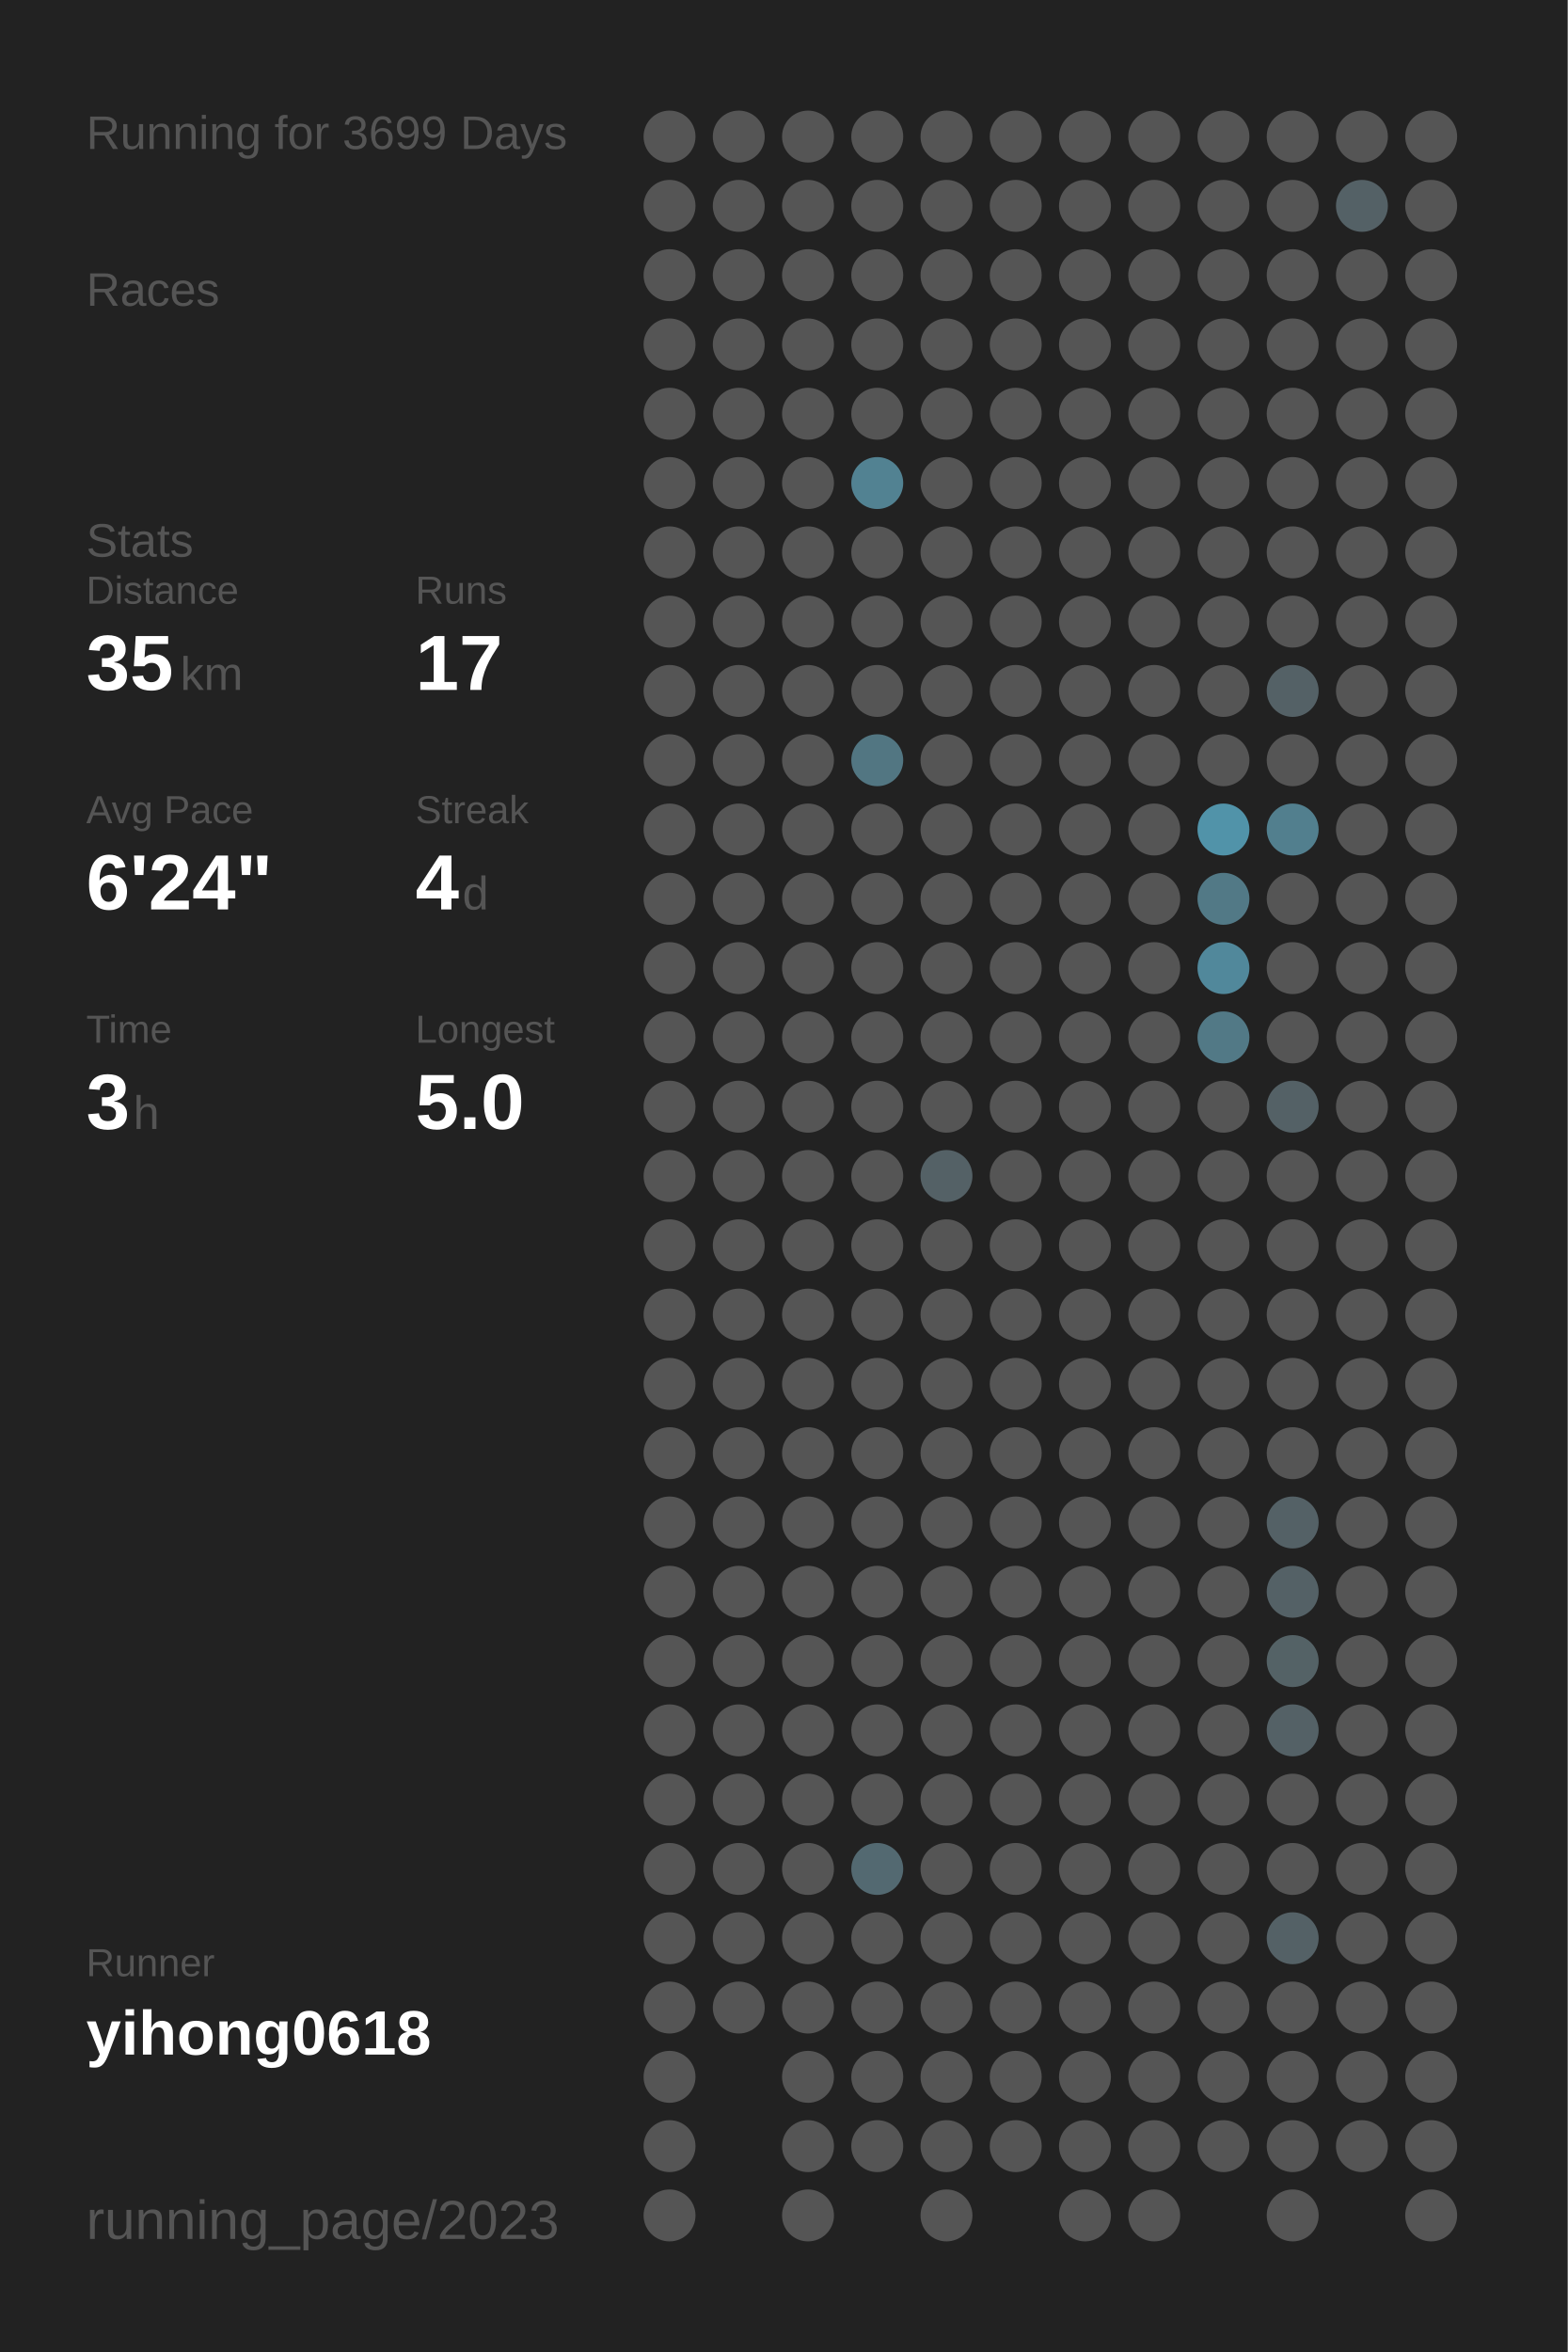
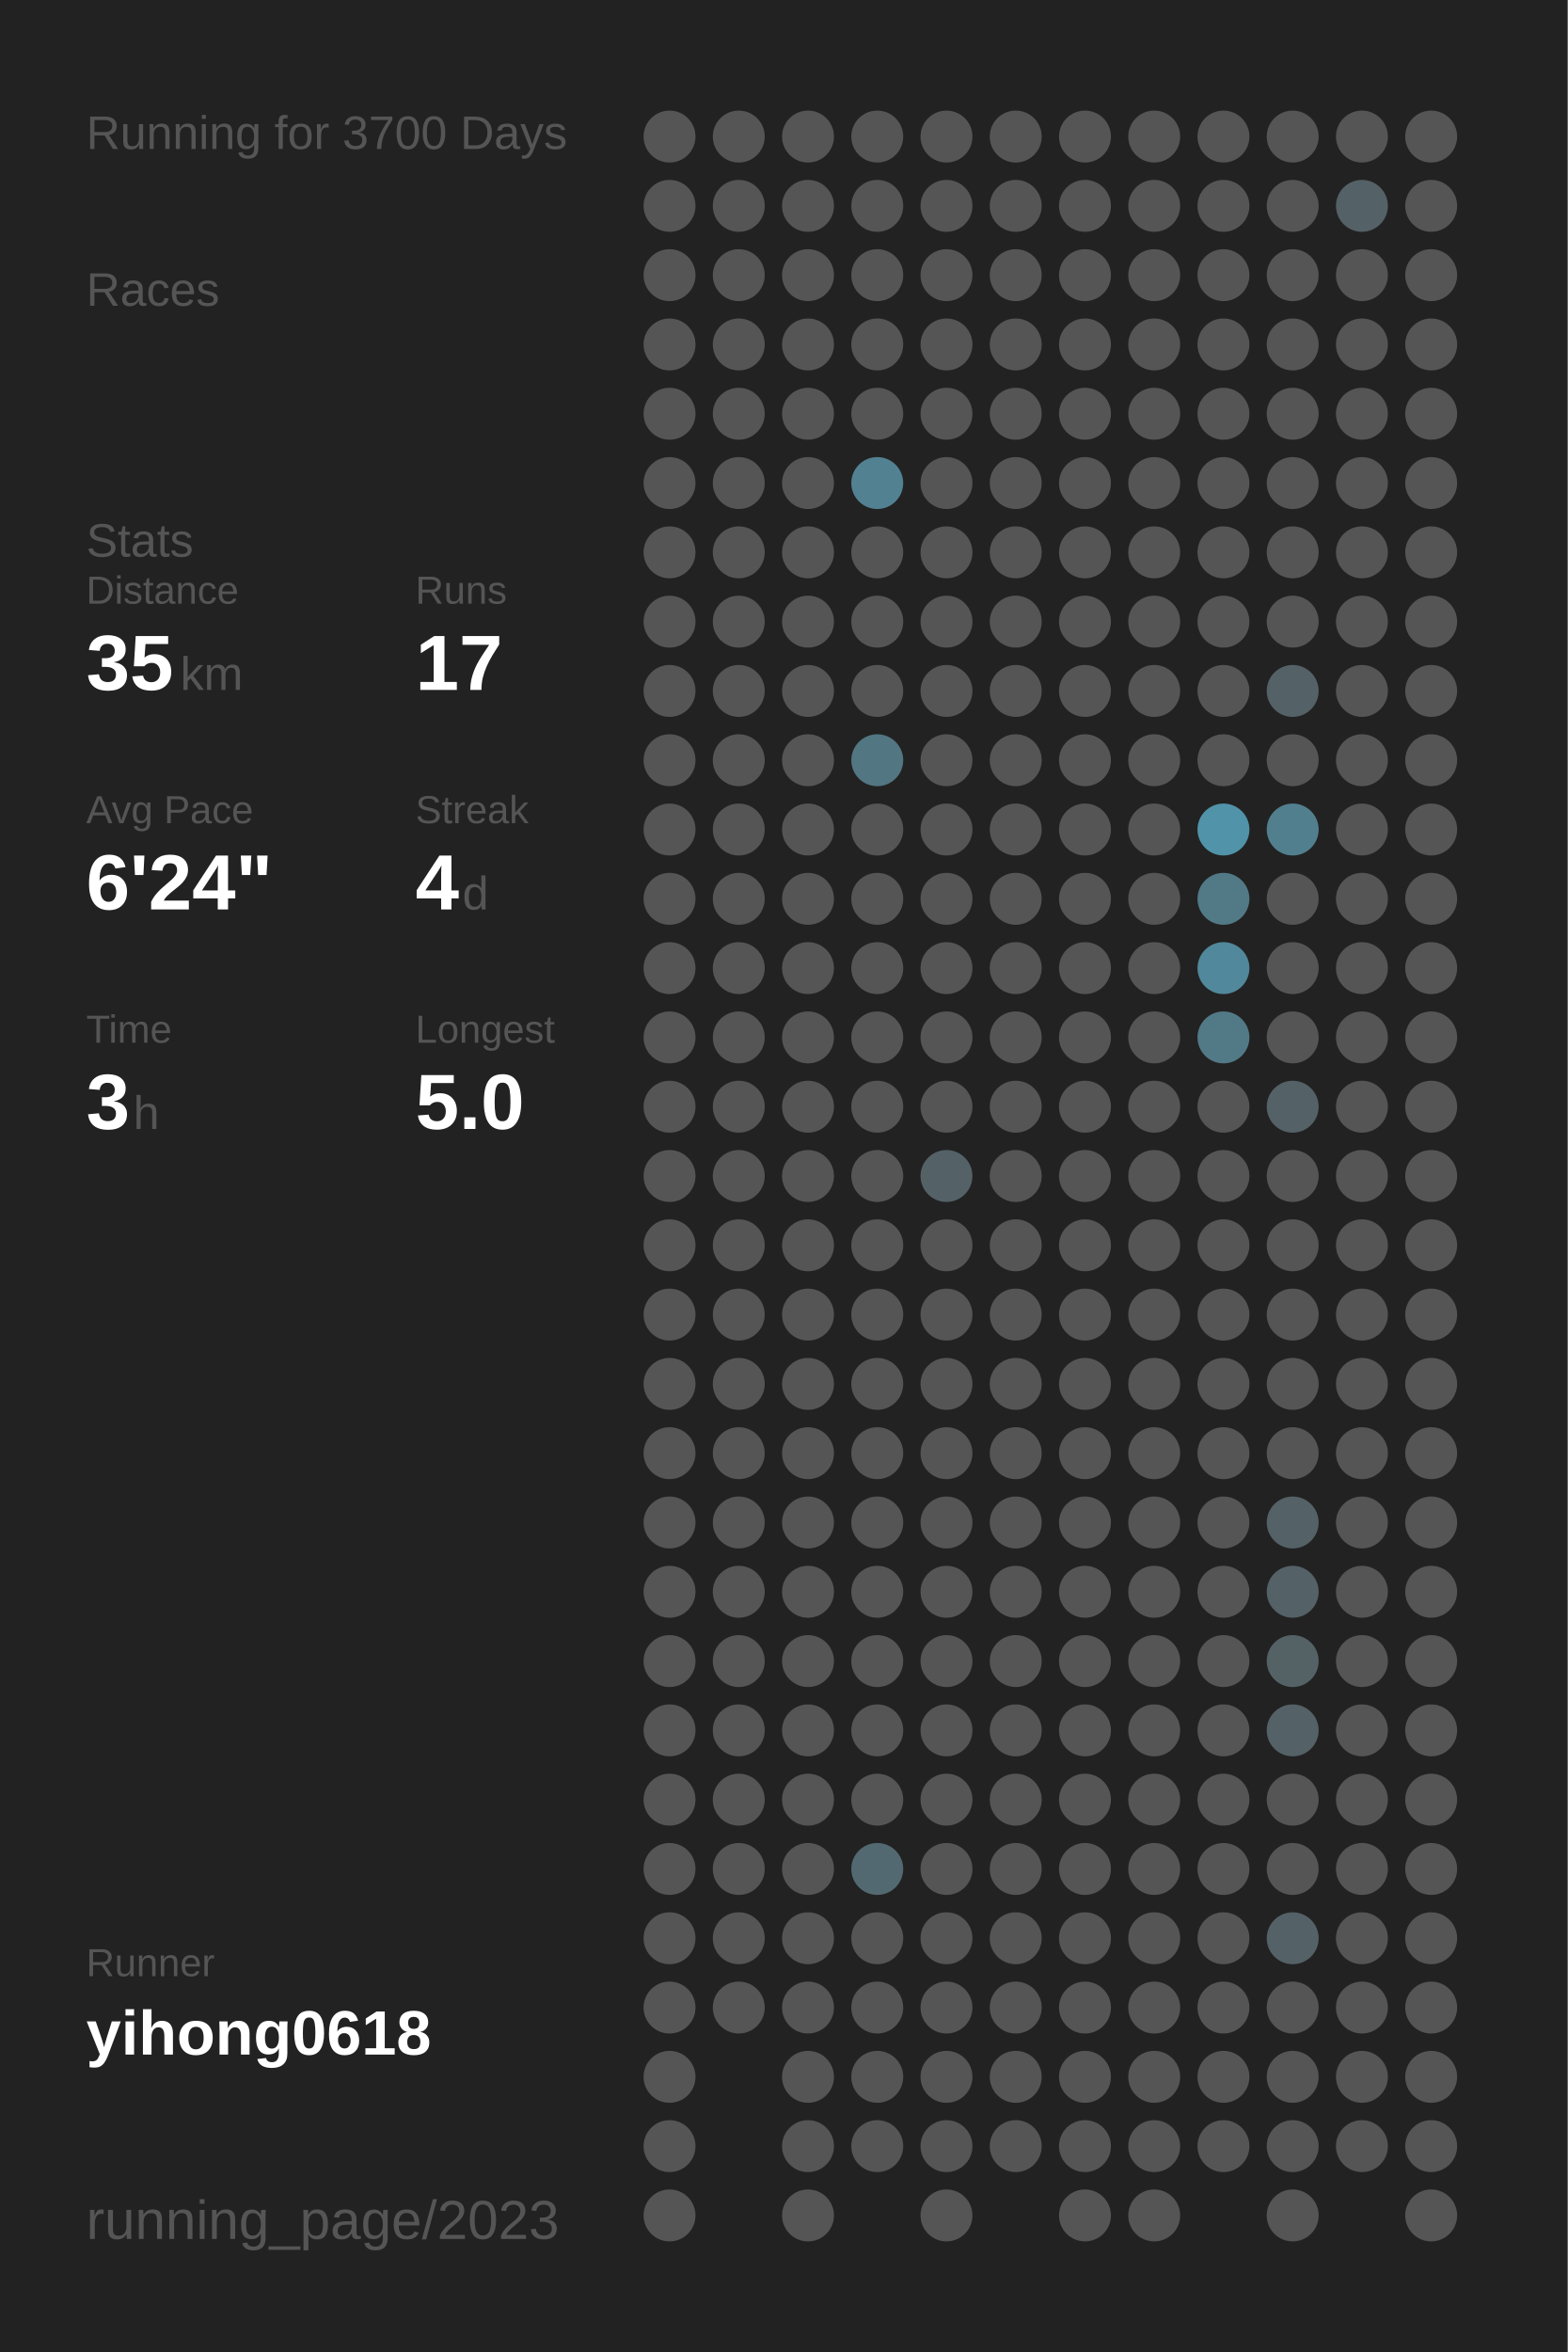
<svg xmlns="http://www.w3.org/2000/svg" baseProfile="full" height="300mm" version="1.1" viewBox="0,0,200,300" width="200mm">
  <defs />
  <rect fill="#222222" height="300" width="200" x="0" y="0" />
-   <text fill="#555555" style="font-size:6px; font-family:Arial;" x="11" y="19">Running for 3699 Days</text>
+   <text fill="#555555" style="font-size:6px; font-family:Arial;" x="11" y="19">Running for 3700 Days</text>
  <text fill="#555555" style="font-size:6px; font-family:Arial;" x="11" y="39">Races</text>
  <text fill="#555555" style="font-size:6px; font-family:Arial;" x="11" y="71">Stats</text>
  <text fill="#555555" style="font-size:5px; font-family:Arial;" x="11" y="77">Distance</text>
  <text fill="#FFFFFF" style="font-size:10px; font-family:Arial; font-weight:bold;" x="11" y="88">35</text>
  <text fill="#555555" style="font-size:6px; font-family:Arial;" x="23" y="88">km</text>
  <text fill="#555555" style="font-size:5px; font-family:Arial;" x="53" y="77">Runs</text>
  <text fill="#FFFFFF" style="font-size:10px; font-family:Arial; font-weight:bold;" x="53" y="88">17</text>
  <text fill="#555555" style="font-size:5px; font-family:Arial;" x="11" y="105">Avg Pace</text>
  <text fill="#FFFFFF" style="font-size:10px; font-family:Arial; font-weight:bold;" x="11" y="116">6'24"</text>
  <text fill="#555555" style="font-size:5px; font-family:Arial;" x="53" y="105">Streak</text>
  <text fill="#FFFFFF" style="font-size:10px; font-family:Arial; font-weight:bold;" x="53" y="116">4</text>
  <text fill="#555555" style="font-size:6px; font-family:Arial;" x="59" y="116">d</text>
  <text fill="#555555" style="font-size:5px; font-family:Arial;" x="11" y="133">Time</text>
  <text fill="#FFFFFF" style="font-size:10px; font-family:Arial; font-weight:bold;" x="11" y="144">3</text>
  <text fill="#555555" style="font-size:6px; font-family:Arial;" x="17" y="144">h</text>
  <text fill="#555555" style="font-size:5px; font-family:Arial;" x="53" y="133">Longest</text>
  <text fill="#FFFFFF" style="font-size:10px; font-family:Arial; font-weight:bold;" x="53" y="144">5.0</text>
  <text fill="#555555" style="font-size:5px; font-family:Arial;" x="11" y="252.065">Runner</text>
  <text fill="#FFFFFF" style="font-size:8px; font-family:Arial; font-weight:bold;" x="11" y="262.065">yihong0618</text>
  <text fill="#555555" style="font-size:7px; font-family:Arial;" x="11" y="285.581">running_page/2023</text>
  <circle cx="85.417" cy="17.419" fill="#555555" r="3.312" />
  <circle cx="85.417" cy="26.258" fill="#555555" r="3.312" />
  <circle cx="85.417" cy="35.097" fill="#555555" r="3.312" />
  <circle cx="85.417" cy="43.935" fill="#555555" r="3.312" />
  <circle cx="85.417" cy="52.774" fill="#555555" r="3.312" />
  <circle cx="85.417" cy="61.613" fill="#555555" r="3.312" />
  <circle cx="85.417" cy="70.452" fill="#555555" r="3.312" />
  <circle cx="85.417" cy="79.29" fill="#555555" r="3.312" />
  <circle cx="85.417" cy="88.129" fill="#555555" r="3.312" />
  <circle cx="85.417" cy="96.968" fill="#555555" r="3.312" />
  <circle cx="85.417" cy="105.806" fill="#555555" r="3.312" />
  <circle cx="85.417" cy="114.645" fill="#555555" r="3.312" />
  <circle cx="85.417" cy="123.484" fill="#555555" r="3.312" />
  <circle cx="85.417" cy="132.323" fill="#555555" r="3.312" />
  <circle cx="85.417" cy="141.161" fill="#555555" r="3.312" />
  <circle cx="85.417" cy="150" fill="#555555" r="3.312" />
  <circle cx="85.417" cy="158.839" fill="#555555" r="3.312" />
  <circle cx="85.417" cy="167.677" fill="#555555" r="3.312" />
  <circle cx="85.417" cy="176.516" fill="#555555" r="3.312" />
  <circle cx="85.417" cy="185.355" fill="#555555" r="3.312" />
  <circle cx="85.417" cy="194.194" fill="#555555" r="3.312" />
  <circle cx="85.417" cy="203.032" fill="#555555" r="3.312" />
  <circle cx="85.417" cy="211.871" fill="#555555" r="3.312" />
  <circle cx="85.417" cy="220.71" fill="#555555" r="3.312" />
  <circle cx="85.417" cy="229.548" fill="#555555" r="3.312" />
  <circle cx="85.417" cy="238.387" fill="#555555" r="3.312" />
  <circle cx="85.417" cy="247.226" fill="#555555" r="3.312" />
  <circle cx="85.417" cy="256.065" fill="#555555" r="3.312" />
  <circle cx="85.417" cy="264.903" fill="#555555" r="3.312" />
  <circle cx="85.417" cy="273.742" fill="#555555" r="3.312" />
  <circle cx="85.417" cy="282.581" fill="#555555" r="3.312" />
  <circle cx="94.25" cy="17.419" fill="#555555" r="3.312" />
  <circle cx="94.25" cy="26.258" fill="#555555" r="3.312" />
  <circle cx="94.25" cy="35.097" fill="#555555" r="3.312" />
  <circle cx="94.25" cy="43.935" fill="#555555" r="3.312" />
  <circle cx="94.25" cy="52.774" fill="#555555" r="3.312" />
  <circle cx="94.25" cy="61.613" fill="#555555" r="3.312" />
  <circle cx="94.25" cy="70.452" fill="#555555" r="3.312" />
  <circle cx="94.25" cy="79.29" fill="#555555" r="3.312" />
  <circle cx="94.25" cy="88.129" fill="#555555" r="3.312" />
  <circle cx="94.25" cy="96.968" fill="#555555" r="3.312" />
  <circle cx="94.25" cy="105.806" fill="#555555" r="3.312" />
  <circle cx="94.25" cy="114.645" fill="#555555" r="3.312" />
  <circle cx="94.25" cy="123.484" fill="#555555" r="3.312" />
  <circle cx="94.25" cy="132.323" fill="#555555" r="3.312" />
  <circle cx="94.25" cy="141.161" fill="#555555" r="3.312" />
  <circle cx="94.25" cy="150" fill="#555555" r="3.312" />
  <circle cx="94.25" cy="158.839" fill="#555555" r="3.312" />
  <circle cx="94.25" cy="167.677" fill="#555555" r="3.312" />
  <circle cx="94.25" cy="176.516" fill="#555555" r="3.312" />
  <circle cx="94.25" cy="185.355" fill="#555555" r="3.312" />
  <circle cx="94.25" cy="194.194" fill="#555555" r="3.312" />
  <circle cx="94.25" cy="203.032" fill="#555555" r="3.312" />
  <circle cx="94.25" cy="211.871" fill="#555555" r="3.312" />
  <circle cx="94.25" cy="220.71" fill="#555555" r="3.312" />
  <circle cx="94.25" cy="229.548" fill="#555555" r="3.312" />
  <circle cx="94.25" cy="238.387" fill="#555555" r="3.312" />
  <circle cx="94.25" cy="247.226" fill="#555555" r="3.312" />
  <circle cx="94.25" cy="256.065" fill="#555555" r="3.312" />
  <circle cx="103.083" cy="17.419" fill="#555555" r="3.312" />
  <circle cx="103.083" cy="26.258" fill="#555555" r="3.312" />
  <circle cx="103.083" cy="35.097" fill="#555555" r="3.312" />
  <circle cx="103.083" cy="43.935" fill="#555555" r="3.312" />
  <circle cx="103.083" cy="52.774" fill="#555555" r="3.312" />
  <circle cx="103.083" cy="61.613" fill="#555555" r="3.312" />
  <circle cx="103.083" cy="70.452" fill="#555555" r="3.312" />
  <circle cx="103.083" cy="79.29" fill="#555555" r="3.312" />
  <circle cx="103.083" cy="88.129" fill="#555555" r="3.312" />
  <circle cx="103.083" cy="96.968" fill="#555555" r="3.312" />
  <circle cx="103.083" cy="105.806" fill="#555555" r="3.312" />
  <circle cx="103.083" cy="114.645" fill="#555555" r="3.312" />
  <circle cx="103.083" cy="123.484" fill="#555555" r="3.312" />
  <circle cx="103.083" cy="132.323" fill="#555555" r="3.312" />
  <circle cx="103.083" cy="141.161" fill="#555555" r="3.312" />
  <circle cx="103.083" cy="150" fill="#555555" r="3.312" />
  <circle cx="103.083" cy="158.839" fill="#555555" r="3.312" />
  <circle cx="103.083" cy="167.677" fill="#555555" r="3.312" />
  <circle cx="103.083" cy="176.516" fill="#555555" r="3.312" />
  <circle cx="103.083" cy="185.355" fill="#555555" r="3.312" />
  <circle cx="103.083" cy="194.194" fill="#555555" r="3.312" />
  <circle cx="103.083" cy="203.032" fill="#555555" r="3.312" />
  <circle cx="103.083" cy="211.871" fill="#555555" r="3.312" />
  <circle cx="103.083" cy="220.71" fill="#555555" r="3.312" />
  <circle cx="103.083" cy="229.548" fill="#555555" r="3.312" />
  <circle cx="103.083" cy="238.387" fill="#555555" r="3.312" />
  <circle cx="103.083" cy="247.226" fill="#555555" r="3.312" />
  <circle cx="103.083" cy="256.065" fill="#555555" r="3.312" />
  <circle cx="103.083" cy="264.903" fill="#555555" r="3.312" />
  <circle cx="103.083" cy="273.742" fill="#555555" r="3.312" />
  <circle cx="103.083" cy="282.581" fill="#555555" r="3.312" />
  <circle cx="111.917" cy="17.419" fill="#555555" r="3.312" />
  <circle cx="111.917" cy="26.258" fill="#555555" r="3.312" />
  <circle cx="111.917" cy="35.097" fill="#555555" r="3.312" />
  <circle cx="111.917" cy="43.935" fill="#555555" r="3.312" />
  <circle cx="111.917" cy="52.774" fill="#555555" r="3.312" />
  <circle cx="111.917" cy="61.613" fill="#528292" r="3.312" />
  <circle cx="111.917" cy="70.452" fill="#555555" r="3.312" />
  <circle cx="111.917" cy="79.29" fill="#555555" r="3.312" />
  <circle cx="111.917" cy="88.129" fill="#555555" r="3.312" />
  <circle cx="111.917" cy="96.968" fill="#527682" r="3.312" />
  <circle cx="111.917" cy="105.806" fill="#555555" r="3.312" />
  <circle cx="111.917" cy="114.645" fill="#555555" r="3.312" />
  <circle cx="111.917" cy="123.484" fill="#555555" r="3.312" />
  <circle cx="111.917" cy="132.323" fill="#555555" r="3.312" />
  <circle cx="111.917" cy="141.161" fill="#555555" r="3.312" />
  <circle cx="111.917" cy="150" fill="#555555" r="3.312" />
  <circle cx="111.917" cy="158.839" fill="#555555" r="3.312" />
  <circle cx="111.917" cy="167.677" fill="#555555" r="3.312" />
  <circle cx="111.917" cy="176.516" fill="#555555" r="3.312" />
  <circle cx="111.917" cy="185.355" fill="#555555" r="3.312" />
  <circle cx="111.917" cy="194.194" fill="#555555" r="3.312" />
  <circle cx="111.917" cy="203.032" fill="#555555" r="3.312" />
  <circle cx="111.917" cy="211.871" fill="#555555" r="3.312" />
  <circle cx="111.917" cy="220.71" fill="#555555" r="3.312" />
  <circle cx="111.917" cy="229.548" fill="#555555" r="3.312" />
  <circle cx="111.917" cy="238.387" fill="#536971" r="3.312" />
  <circle cx="111.917" cy="247.226" fill="#555555" r="3.312" />
  <circle cx="111.917" cy="256.065" fill="#555555" r="3.312" />
  <circle cx="111.917" cy="264.903" fill="#555555" r="3.312" />
  <circle cx="111.917" cy="273.742" fill="#555555" r="3.312" />
  <circle cx="120.75" cy="17.419" fill="#555555" r="3.312" />
  <circle cx="120.75" cy="26.258" fill="#555555" r="3.312" />
  <circle cx="120.75" cy="35.097" fill="#555555" r="3.312" />
  <circle cx="120.75" cy="43.935" fill="#555555" r="3.312" />
  <circle cx="120.75" cy="52.774" fill="#555555" r="3.312" />
  <circle cx="120.75" cy="61.613" fill="#555555" r="3.312" />
  <circle cx="120.75" cy="70.452" fill="#555555" r="3.312" />
  <circle cx="120.75" cy="79.29" fill="#555555" r="3.312" />
  <circle cx="120.75" cy="88.129" fill="#555555" r="3.312" />
  <circle cx="120.75" cy="96.968" fill="#555555" r="3.312" />
  <circle cx="120.75" cy="105.806" fill="#555555" r="3.312" />
  <circle cx="120.75" cy="114.645" fill="#555555" r="3.312" />
  <circle cx="120.75" cy="123.484" fill="#555555" r="3.312" />
  <circle cx="120.75" cy="132.323" fill="#555555" r="3.312" />
  <circle cx="120.75" cy="141.161" fill="#555555" r="3.312" />
  <circle cx="120.75" cy="150" fill="#546166" r="3.312" />
  <circle cx="120.75" cy="158.839" fill="#555555" r="3.312" />
  <circle cx="120.75" cy="167.677" fill="#555555" r="3.312" />
  <circle cx="120.75" cy="176.516" fill="#555555" r="3.312" />
  <circle cx="120.75" cy="185.355" fill="#555555" r="3.312" />
  <circle cx="120.75" cy="194.194" fill="#555555" r="3.312" />
  <circle cx="120.75" cy="203.032" fill="#555555" r="3.312" />
  <circle cx="120.75" cy="211.871" fill="#555555" r="3.312" />
  <circle cx="120.75" cy="220.71" fill="#555555" r="3.312" />
  <circle cx="120.75" cy="229.548" fill="#555555" r="3.312" />
  <circle cx="120.75" cy="238.387" fill="#555555" r="3.312" />
  <circle cx="120.75" cy="247.226" fill="#555555" r="3.312" />
  <circle cx="120.75" cy="256.065" fill="#555555" r="3.312" />
  <circle cx="120.75" cy="264.903" fill="#555555" r="3.312" />
  <circle cx="120.75" cy="273.742" fill="#555555" r="3.312" />
  <circle cx="120.75" cy="282.581" fill="#555555" r="3.312" />
  <circle cx="129.583" cy="17.419" fill="#555555" r="3.312" />
  <circle cx="129.583" cy="26.258" fill="#555555" r="3.312" />
  <circle cx="129.583" cy="35.097" fill="#555555" r="3.312" />
  <circle cx="129.583" cy="43.935" fill="#555555" r="3.312" />
  <circle cx="129.583" cy="52.774" fill="#555555" r="3.312" />
  <circle cx="129.583" cy="61.613" fill="#555555" r="3.312" />
  <circle cx="129.583" cy="70.452" fill="#555555" r="3.312" />
  <circle cx="129.583" cy="79.29" fill="#555555" r="3.312" />
  <circle cx="129.583" cy="88.129" fill="#555555" r="3.312" />
  <circle cx="129.583" cy="96.968" fill="#555555" r="3.312" />
  <circle cx="129.583" cy="105.806" fill="#555555" r="3.312" />
  <circle cx="129.583" cy="114.645" fill="#555555" r="3.312" />
  <circle cx="129.583" cy="123.484" fill="#555555" r="3.312" />
  <circle cx="129.583" cy="132.323" fill="#555555" r="3.312" />
  <circle cx="129.583" cy="141.161" fill="#555555" r="3.312" />
  <circle cx="129.583" cy="150" fill="#555555" r="3.312" />
  <circle cx="129.583" cy="158.839" fill="#555555" r="3.312" />
  <circle cx="129.583" cy="167.677" fill="#555555" r="3.312" />
  <circle cx="129.583" cy="176.516" fill="#555555" r="3.312" />
  <circle cx="129.583" cy="185.355" fill="#555555" r="3.312" />
  <circle cx="129.583" cy="194.194" fill="#555555" r="3.312" />
  <circle cx="129.583" cy="203.032" fill="#555555" r="3.312" />
  <circle cx="129.583" cy="211.871" fill="#555555" r="3.312" />
  <circle cx="129.583" cy="220.71" fill="#555555" r="3.312" />
  <circle cx="129.583" cy="229.548" fill="#555555" r="3.312" />
  <circle cx="129.583" cy="238.387" fill="#555555" r="3.312" />
  <circle cx="129.583" cy="247.226" fill="#555555" r="3.312" />
  <circle cx="129.583" cy="256.065" fill="#555555" r="3.312" />
  <circle cx="129.583" cy="264.903" fill="#555555" r="3.312" />
  <circle cx="129.583" cy="273.742" fill="#555555" r="3.312" />
  <circle cx="138.417" cy="17.419" fill="#555555" r="3.312" />
  <circle cx="138.417" cy="26.258" fill="#555555" r="3.312" />
  <circle cx="138.417" cy="35.097" fill="#555555" r="3.312" />
  <circle cx="138.417" cy="43.935" fill="#555555" r="3.312" />
  <circle cx="138.417" cy="52.774" fill="#555555" r="3.312" />
  <circle cx="138.417" cy="61.613" fill="#555555" r="3.312" />
  <circle cx="138.417" cy="70.452" fill="#555555" r="3.312" />
  <circle cx="138.417" cy="79.29" fill="#555555" r="3.312" />
  <circle cx="138.417" cy="88.129" fill="#555555" r="3.312" />
  <circle cx="138.417" cy="96.968" fill="#555555" r="3.312" />
  <circle cx="138.417" cy="105.806" fill="#555555" r="3.312" />
  <circle cx="138.417" cy="114.645" fill="#555555" r="3.312" />
  <circle cx="138.417" cy="123.484" fill="#555555" r="3.312" />
  <circle cx="138.417" cy="132.323" fill="#555555" r="3.312" />
  <circle cx="138.417" cy="141.161" fill="#555555" r="3.312" />
  <circle cx="138.417" cy="150" fill="#555555" r="3.312" />
  <circle cx="138.417" cy="158.839" fill="#555555" r="3.312" />
  <circle cx="138.417" cy="167.677" fill="#555555" r="3.312" />
  <circle cx="138.417" cy="176.516" fill="#555555" r="3.312" />
  <circle cx="138.417" cy="185.355" fill="#555555" r="3.312" />
  <circle cx="138.417" cy="194.194" fill="#555555" r="3.312" />
  <circle cx="138.417" cy="203.032" fill="#555555" r="3.312" />
  <circle cx="138.417" cy="211.871" fill="#555555" r="3.312" />
  <circle cx="138.417" cy="220.71" fill="#555555" r="3.312" />
  <circle cx="138.417" cy="229.548" fill="#555555" r="3.312" />
  <circle cx="138.417" cy="238.387" fill="#555555" r="3.312" />
  <circle cx="138.417" cy="247.226" fill="#555555" r="3.312" />
  <circle cx="138.417" cy="256.065" fill="#555555" r="3.312" />
  <circle cx="138.417" cy="264.903" fill="#555555" r="3.312" />
  <circle cx="138.417" cy="273.742" fill="#555555" r="3.312" />
  <circle cx="138.417" cy="282.581" fill="#555555" r="3.312" />
  <circle cx="147.25" cy="17.419" fill="#555555" r="3.312" />
  <circle cx="147.25" cy="26.258" fill="#555555" r="3.312" />
  <circle cx="147.25" cy="35.097" fill="#555555" r="3.312" />
  <circle cx="147.25" cy="43.935" fill="#555555" r="3.312" />
  <circle cx="147.25" cy="52.774" fill="#555555" r="3.312" />
  <circle cx="147.25" cy="61.613" fill="#555555" r="3.312" />
  <circle cx="147.25" cy="70.452" fill="#555555" r="3.312" />
  <circle cx="147.25" cy="79.29" fill="#555555" r="3.312" />
  <circle cx="147.25" cy="88.129" fill="#555555" r="3.312" />
  <circle cx="147.25" cy="96.968" fill="#555555" r="3.312" />
  <circle cx="147.25" cy="105.806" fill="#555555" r="3.312" />
  <circle cx="147.25" cy="114.645" fill="#555555" r="3.312" />
  <circle cx="147.25" cy="123.484" fill="#555555" r="3.312" />
  <circle cx="147.25" cy="132.323" fill="#555555" r="3.312" />
  <circle cx="147.25" cy="141.161" fill="#555555" r="3.312" />
  <circle cx="147.25" cy="150" fill="#555555" r="3.312" />
  <circle cx="147.25" cy="158.839" fill="#555555" r="3.312" />
  <circle cx="147.25" cy="167.677" fill="#555555" r="3.312" />
  <circle cx="147.25" cy="176.516" fill="#555555" r="3.312" />
  <circle cx="147.25" cy="185.355" fill="#555555" r="3.312" />
  <circle cx="147.25" cy="194.194" fill="#555555" r="3.312" />
  <circle cx="147.25" cy="203.032" fill="#555555" r="3.312" />
  <circle cx="147.25" cy="211.871" fill="#555555" r="3.312" />
  <circle cx="147.25" cy="220.71" fill="#555555" r="3.312" />
  <circle cx="147.25" cy="229.548" fill="#555555" r="3.312" />
  <circle cx="147.25" cy="238.387" fill="#555555" r="3.312" />
  <circle cx="147.25" cy="247.226" fill="#555555" r="3.312" />
  <circle cx="147.25" cy="256.065" fill="#555555" r="3.312" />
  <circle cx="147.25" cy="264.903" fill="#555555" r="3.312" />
  <circle cx="147.25" cy="273.742" fill="#555555" r="3.312" />
  <circle cx="147.25" cy="282.581" fill="#555555" r="3.312" />
  <circle cx="156.083" cy="17.419" fill="#555555" r="3.312" />
  <circle cx="156.083" cy="26.258" fill="#555555" r="3.312" />
  <circle cx="156.083" cy="35.097" fill="#555555" r="3.312" />
  <circle cx="156.083" cy="43.935" fill="#555555" r="3.312" />
  <circle cx="156.083" cy="52.774" fill="#555555" r="3.312" />
  <circle cx="156.083" cy="61.613" fill="#555555" r="3.312" />
  <circle cx="156.083" cy="70.452" fill="#555555" r="3.312" />
  <circle cx="156.083" cy="79.29" fill="#555555" r="3.312" />
  <circle cx="156.083" cy="88.129" fill="#555555" r="3.312" />
  <circle cx="156.083" cy="96.968" fill="#555555" r="3.312" />
  <circle cx="156.083" cy="105.806" fill="#5193a9" r="3.312" />
  <circle cx="156.083" cy="114.645" fill="#527986" r="3.312" />
  <circle cx="156.083" cy="123.484" fill="#51889b" r="3.312" />
  <circle cx="156.083" cy="132.323" fill="#527986" r="3.312" />
  <circle cx="156.083" cy="141.161" fill="#555555" r="3.312" />
  <circle cx="156.083" cy="150" fill="#555555" r="3.312" />
  <circle cx="156.083" cy="158.839" fill="#555555" r="3.312" />
  <circle cx="156.083" cy="167.677" fill="#555555" r="3.312" />
  <circle cx="156.083" cy="176.516" fill="#555555" r="3.312" />
  <circle cx="156.083" cy="185.355" fill="#555555" r="3.312" />
  <circle cx="156.083" cy="194.194" fill="#555555" r="3.312" />
  <circle cx="156.083" cy="203.032" fill="#555555" r="3.312" />
  <circle cx="156.083" cy="211.871" fill="#555555" r="3.312" />
  <circle cx="156.083" cy="220.71" fill="#555555" r="3.312" />
  <circle cx="156.083" cy="229.548" fill="#555555" r="3.312" />
  <circle cx="156.083" cy="238.387" fill="#555555" r="3.312" />
  <circle cx="156.083" cy="247.226" fill="#555555" r="3.312" />
  <circle cx="156.083" cy="256.065" fill="#555555" r="3.312" />
  <circle cx="156.083" cy="264.903" fill="#555555" r="3.312" />
  <circle cx="156.083" cy="273.742" fill="#555555" r="3.312" />
  <circle cx="164.917" cy="17.419" fill="#555555" r="3.312" />
  <circle cx="164.917" cy="26.258" fill="#555555" r="3.312" />
  <circle cx="164.917" cy="35.097" fill="#555555" r="3.312" />
  <circle cx="164.917" cy="43.935" fill="#555555" r="3.312" />
  <circle cx="164.917" cy="52.774" fill="#555555" r="3.312" />
  <circle cx="164.917" cy="61.613" fill="#555555" r="3.312" />
  <circle cx="164.917" cy="70.452" fill="#555555" r="3.312" />
  <circle cx="164.917" cy="79.29" fill="#555555" r="3.312" />
  <circle cx="164.917" cy="88.129" fill="#546166" r="3.312" />
  <circle cx="164.917" cy="96.968" fill="#555555" r="3.312" />
  <circle cx="164.917" cy="105.806" fill="#527f8e" r="3.312" />
  <circle cx="164.917" cy="114.645" fill="#555555" r="3.312" />
  <circle cx="164.917" cy="123.484" fill="#555555" r="3.312" />
  <circle cx="164.917" cy="132.323" fill="#555555" r="3.312" />
  <circle cx="164.917" cy="141.161" fill="#546166" r="3.312" />
  <circle cx="164.917" cy="150" fill="#555555" r="3.312" />
  <circle cx="164.917" cy="158.839" fill="#555555" r="3.312" />
  <circle cx="164.917" cy="167.677" fill="#555555" r="3.312" />
  <circle cx="164.917" cy="176.516" fill="#555555" r="3.312" />
  <circle cx="164.917" cy="185.355" fill="#555555" r="3.312" />
  <circle cx="164.917" cy="194.194" fill="#546166" r="3.312" />
  <circle cx="164.917" cy="203.032" fill="#546166" r="3.312" />
  <circle cx="164.917" cy="211.871" fill="#546266" r="3.312" />
  <circle cx="164.917" cy="220.71" fill="#546166" r="3.312" />
  <circle cx="164.917" cy="229.548" fill="#555555" r="3.312" />
  <circle cx="164.917" cy="238.387" fill="#555555" r="3.312" />
  <circle cx="164.917" cy="247.226" fill="#546166" r="3.312" />
  <circle cx="164.917" cy="256.065" fill="#555555" r="3.312" />
  <circle cx="164.917" cy="264.903" fill="#555555" r="3.312" />
  <circle cx="164.917" cy="273.742" fill="#555555" r="3.312" />
  <circle cx="164.917" cy="282.581" fill="#555555" r="3.312" />
  <circle cx="173.75" cy="17.419" fill="#555555" r="3.312" />
  <circle cx="173.75" cy="26.258" fill="#546166" r="3.312" />
  <circle cx="173.75" cy="35.097" fill="#555555" r="3.312" />
  <circle cx="173.75" cy="43.935" fill="#555555" r="3.312" />
  <circle cx="173.75" cy="52.774" fill="#555555" r="3.312" />
  <circle cx="173.75" cy="61.613" fill="#555555" r="3.312" />
  <circle cx="173.75" cy="70.452" fill="#555555" r="3.312" />
  <circle cx="173.75" cy="79.29" fill="#555555" r="3.312" />
  <circle cx="173.75" cy="88.129" fill="#555555" r="3.312" />
  <circle cx="173.75" cy="96.968" fill="#555555" r="3.312" />
  <circle cx="173.75" cy="105.806" fill="#555555" r="3.312" />
  <circle cx="173.75" cy="114.645" fill="#555555" r="3.312" />
  <circle cx="173.75" cy="123.484" fill="#555555" r="3.312" />
  <circle cx="173.75" cy="132.323" fill="#555555" r="3.312" />
  <circle cx="173.75" cy="141.161" fill="#555555" r="3.312" />
  <circle cx="173.75" cy="150" fill="#555555" r="3.312" />
  <circle cx="173.75" cy="158.839" fill="#555555" r="3.312" />
  <circle cx="173.75" cy="167.677" fill="#555555" r="3.312" />
  <circle cx="173.75" cy="176.516" fill="#555555" r="3.312" />
  <circle cx="173.75" cy="185.355" fill="#555555" r="3.312" />
  <circle cx="173.75" cy="194.194" fill="#555555" r="3.312" />
  <circle cx="173.75" cy="203.032" fill="#555555" r="3.312" />
  <circle cx="173.75" cy="211.871" fill="#555555" r="3.312" />
  <circle cx="173.75" cy="220.71" fill="#555555" r="3.312" />
  <circle cx="173.75" cy="229.548" fill="#555555" r="3.312" />
  <circle cx="173.75" cy="238.387" fill="#555555" r="3.312" />
  <circle cx="173.75" cy="247.226" fill="#555555" r="3.312" />
  <circle cx="173.75" cy="256.065" fill="#555555" r="3.312" />
  <circle cx="173.75" cy="264.903" fill="#555555" r="3.312" />
  <circle cx="173.75" cy="273.742" fill="#555555" r="3.312" />
  <circle cx="182.583" cy="17.419" fill="#555555" r="3.312" />
  <circle cx="182.583" cy="26.258" fill="#555555" r="3.312" />
  <circle cx="182.583" cy="35.097" fill="#555555" r="3.312" />
  <circle cx="182.583" cy="43.935" fill="#555555" r="3.312" />
  <circle cx="182.583" cy="52.774" fill="#555555" r="3.312" />
  <circle cx="182.583" cy="61.613" fill="#555555" r="3.312" />
  <circle cx="182.583" cy="70.452" fill="#555555" r="3.312" />
  <circle cx="182.583" cy="79.29" fill="#555555" r="3.312" />
  <circle cx="182.583" cy="88.129" fill="#555555" r="3.312" />
  <circle cx="182.583" cy="96.968" fill="#555555" r="3.312" />
  <circle cx="182.583" cy="105.806" fill="#555555" r="3.312" />
  <circle cx="182.583" cy="114.645" fill="#555555" r="3.312" />
  <circle cx="182.583" cy="123.484" fill="#555555" r="3.312" />
  <circle cx="182.583" cy="132.323" fill="#555555" r="3.312" />
  <circle cx="182.583" cy="141.161" fill="#555555" r="3.312" />
  <circle cx="182.583" cy="150" fill="#555555" r="3.312" />
  <circle cx="182.583" cy="158.839" fill="#555555" r="3.312" />
  <circle cx="182.583" cy="167.677" fill="#555555" r="3.312" />
  <circle cx="182.583" cy="176.516" fill="#555555" r="3.312" />
  <circle cx="182.583" cy="185.355" fill="#555555" r="3.312" />
  <circle cx="182.583" cy="194.194" fill="#555555" r="3.312" />
  <circle cx="182.583" cy="203.032" fill="#555555" r="3.312" />
  <circle cx="182.583" cy="211.871" fill="#555555" r="3.312" />
  <circle cx="182.583" cy="220.71" fill="#555555" r="3.312" />
  <circle cx="182.583" cy="229.548" fill="#555555" r="3.312" />
  <circle cx="182.583" cy="238.387" fill="#555555" r="3.312" />
  <circle cx="182.583" cy="247.226" fill="#555555" r="3.312" />
  <circle cx="182.583" cy="256.065" fill="#555555" r="3.312" />
  <circle cx="182.583" cy="264.903" fill="#555555" r="3.312" />
  <circle cx="182.583" cy="273.742" fill="#555555" r="3.312" />
  <circle cx="182.583" cy="282.581" fill="#555555" r="3.312" />
</svg>
